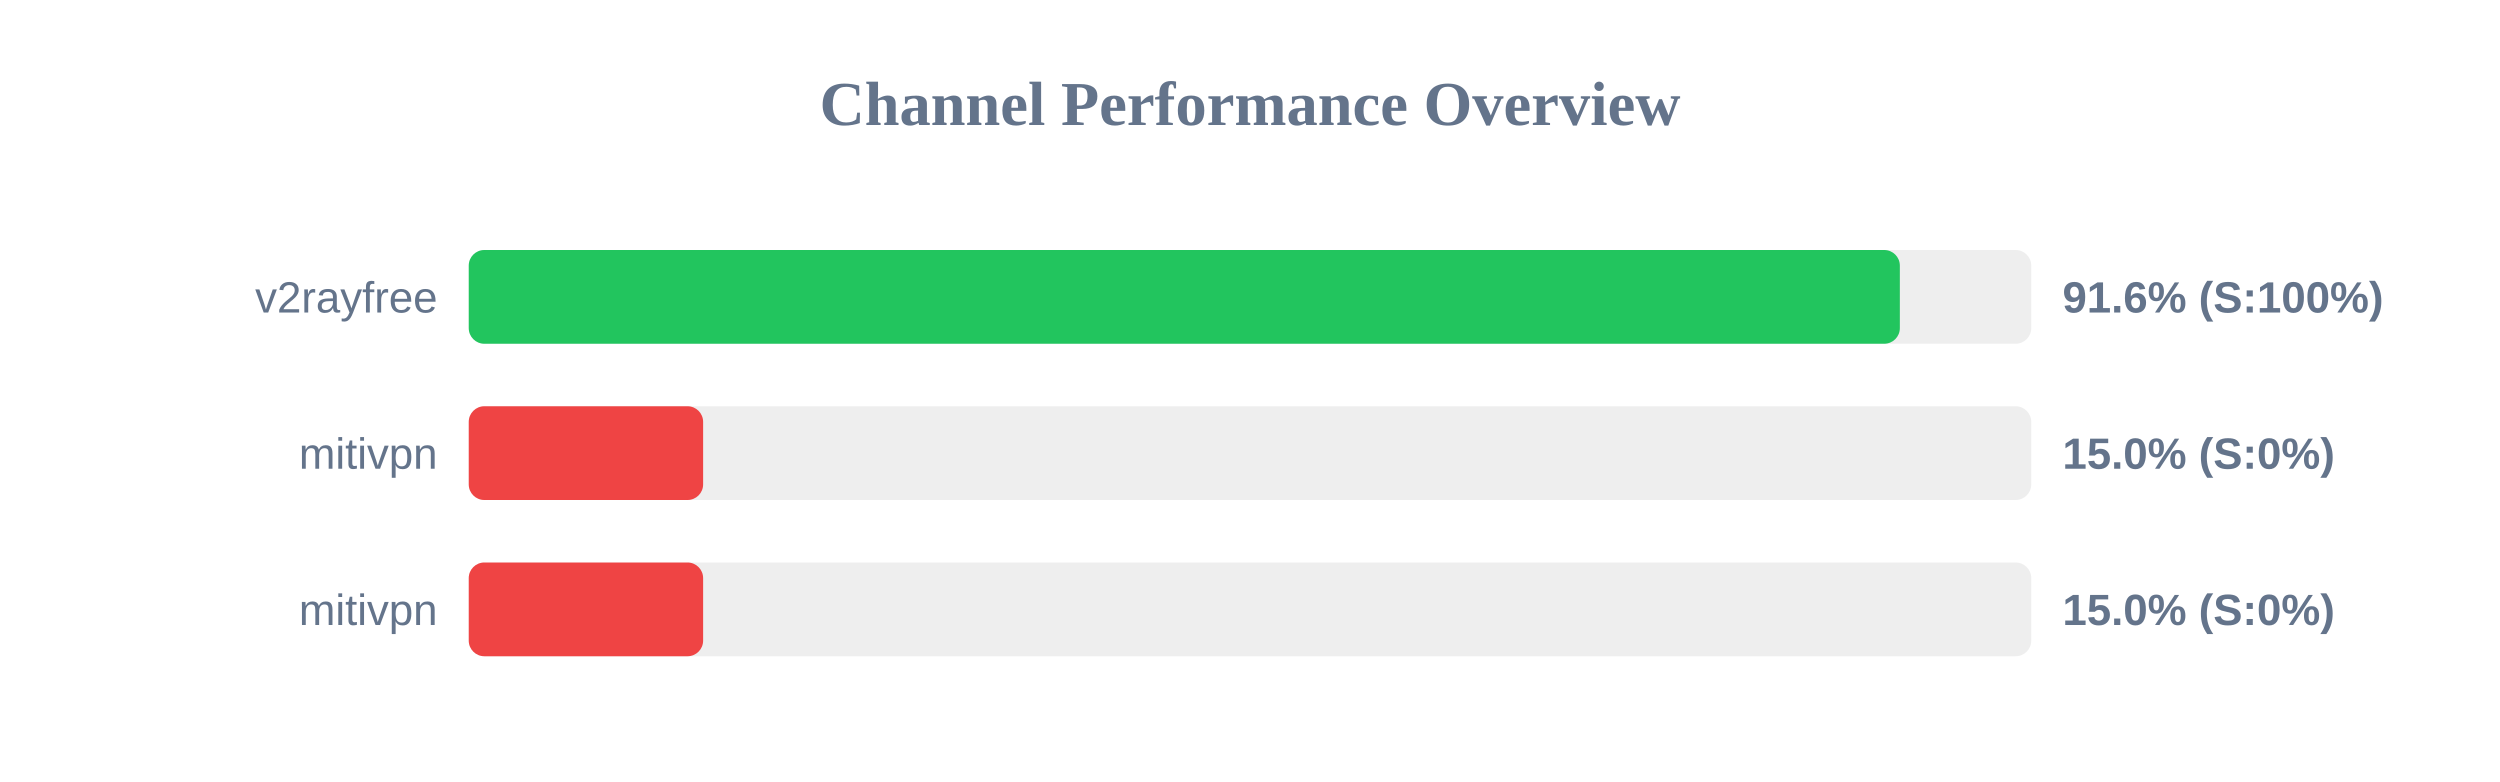
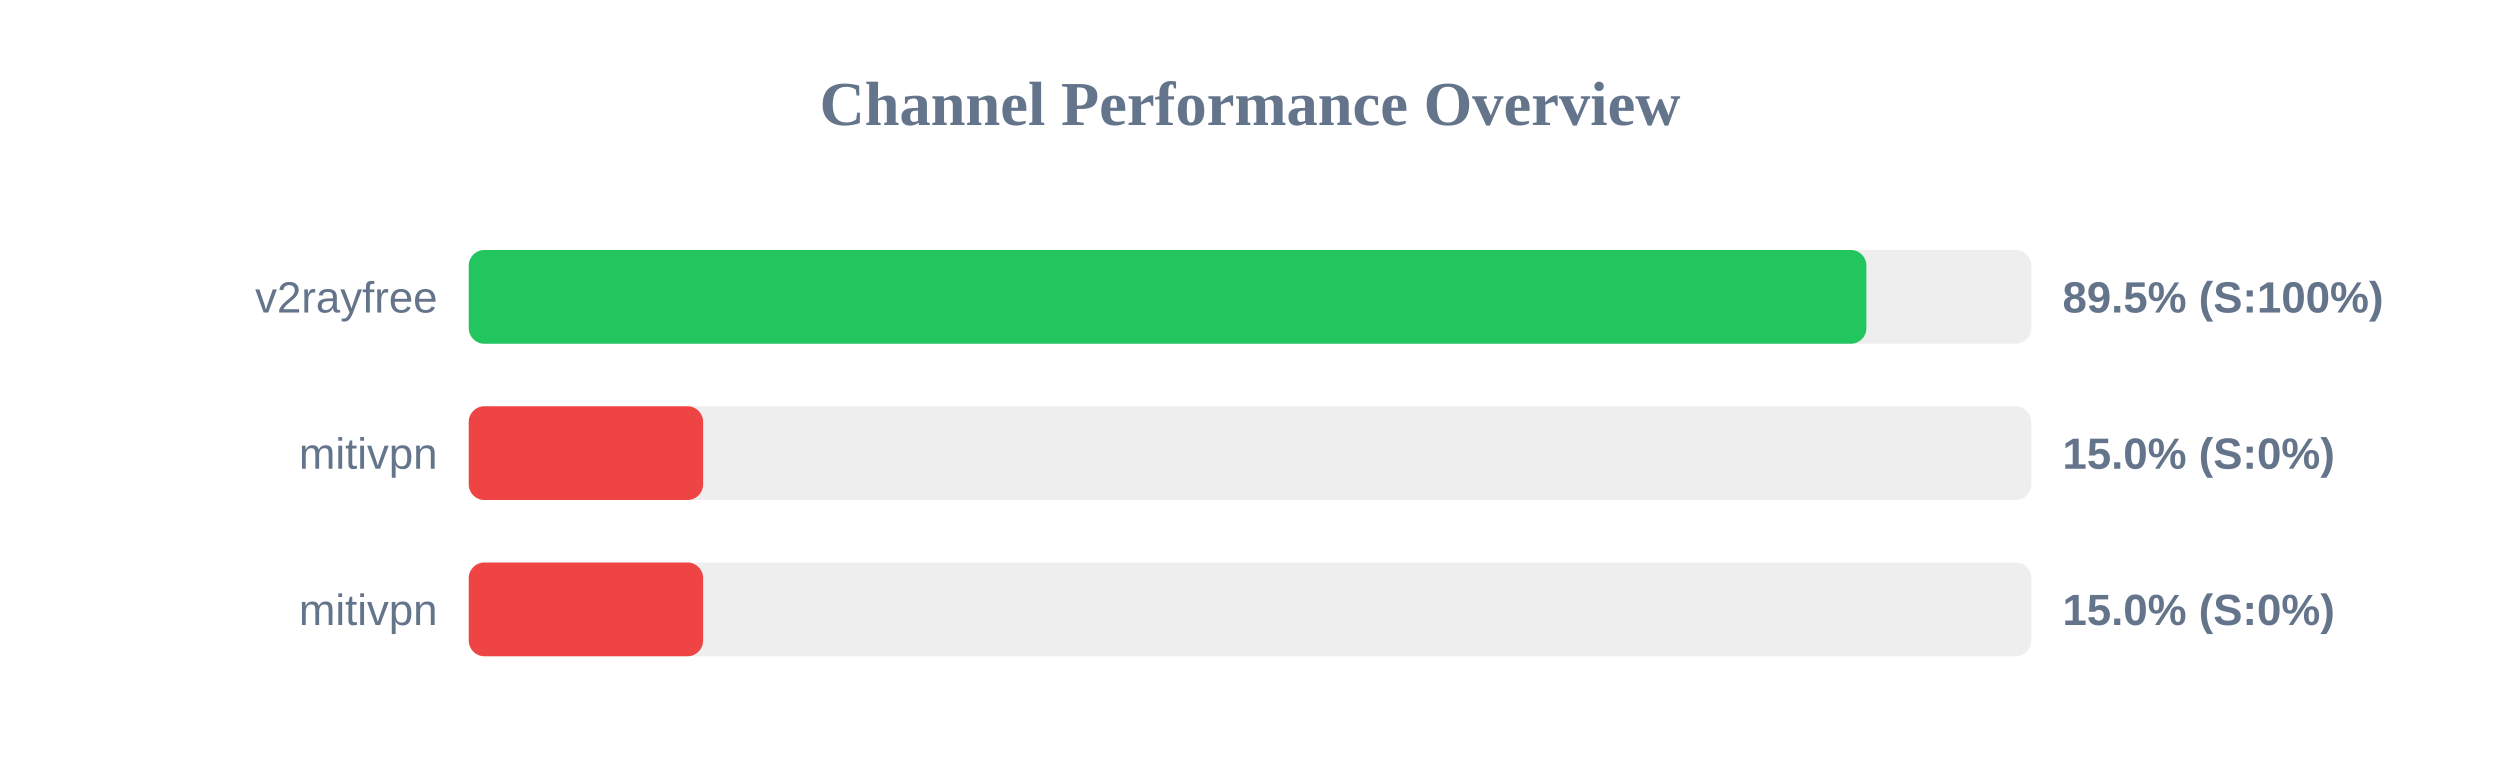
<svg xmlns="http://www.w3.org/2000/svg" width="800" height="250" version="1.1">
  <style>
        .row { font: 14px Arial; fill: #64748b; }
        .score { font: bold 14px Arial; fill: #64748b; }
    </style>
  <text x="400" y="40" text-anchor="middle" font-size="20px" font-weight="bold" fill="#64748b">Channel Performance Overview</text>
  <rect x="150" y="80" width="500" height="30" fill="#eee" rx="5" />
-   <rect x="150" y="80" width="457.95" height="30" fill="#22c55e" rx="5" />
+   <rect x="150" y="80" width="447.25" height="30" fill="#22c55e" rx="5" />
  <text x="140" y="100" text-anchor="end" class="row">v2rayfree</text>
-   <text x="660" y="100" text-anchor="start" class="score">91.6% (S:100%)</text>
+   <text x="660" y="100" text-anchor="start" class="score">89.5% (S:100%)</text>
  <rect x="150" y="130" width="500" height="30" fill="#eee" rx="5" />
  <rect x="150" y="130" width="75.0" height="30" fill="#ef4444" rx="5" />
  <text x="140" y="150" text-anchor="end" class="row">mitivpn</text>
  <text x="660" y="150" text-anchor="start" class="score">15.0% (S:0%)</text>
  <rect x="150" y="180" width="500" height="30" fill="#eee" rx="5" />
  <rect x="150" y="180" width="75.0" height="30" fill="#ef4444" rx="5" />
  <text x="140" y="200" text-anchor="end" class="row">mitivpn</text>
  <text x="660" y="200" text-anchor="start" class="score">15.0% (S:0%)</text>
</svg>
